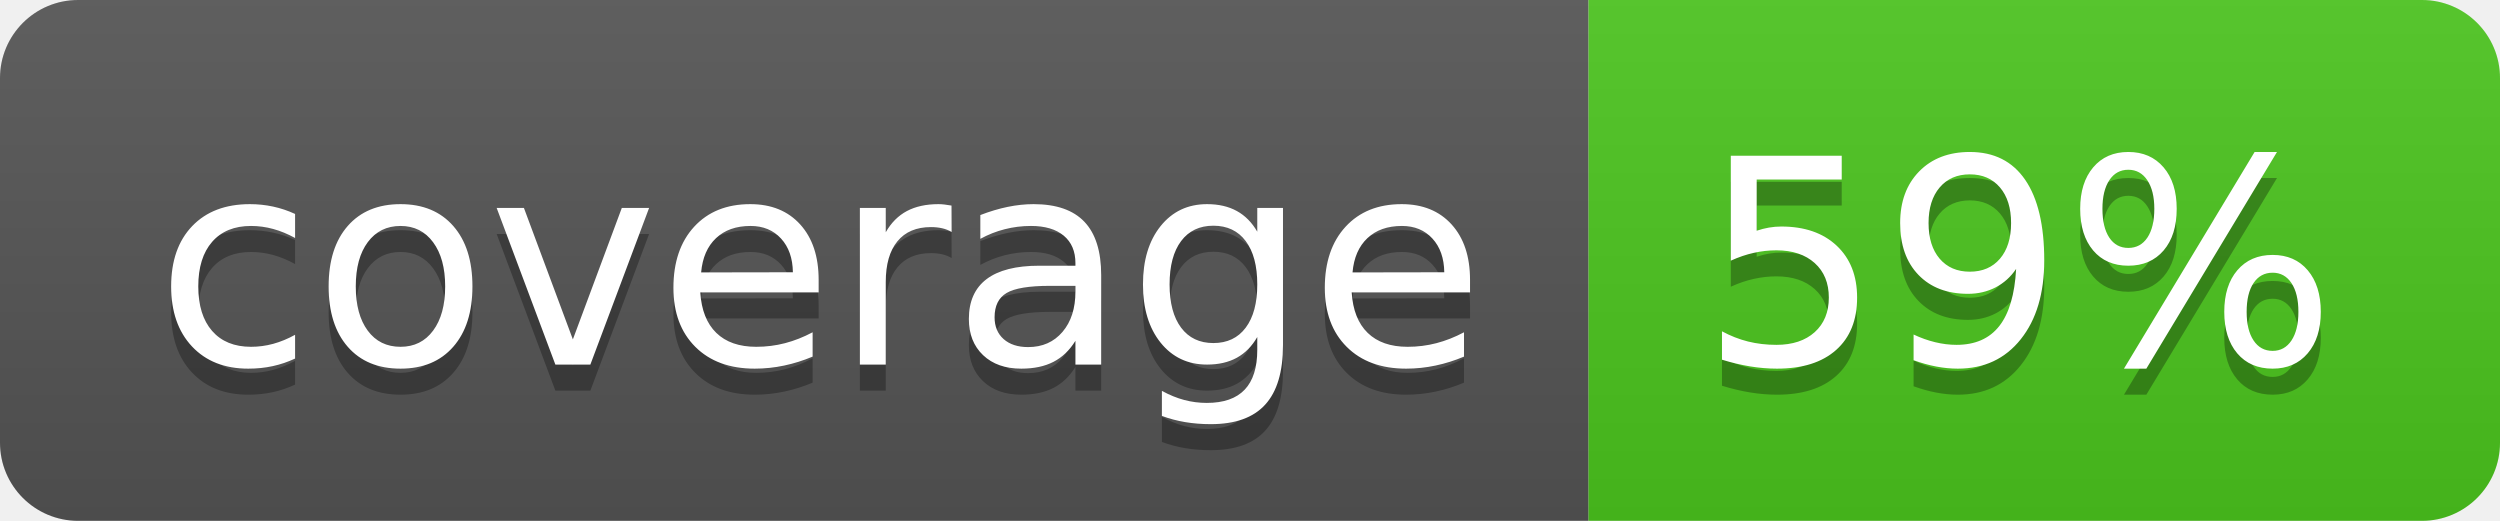
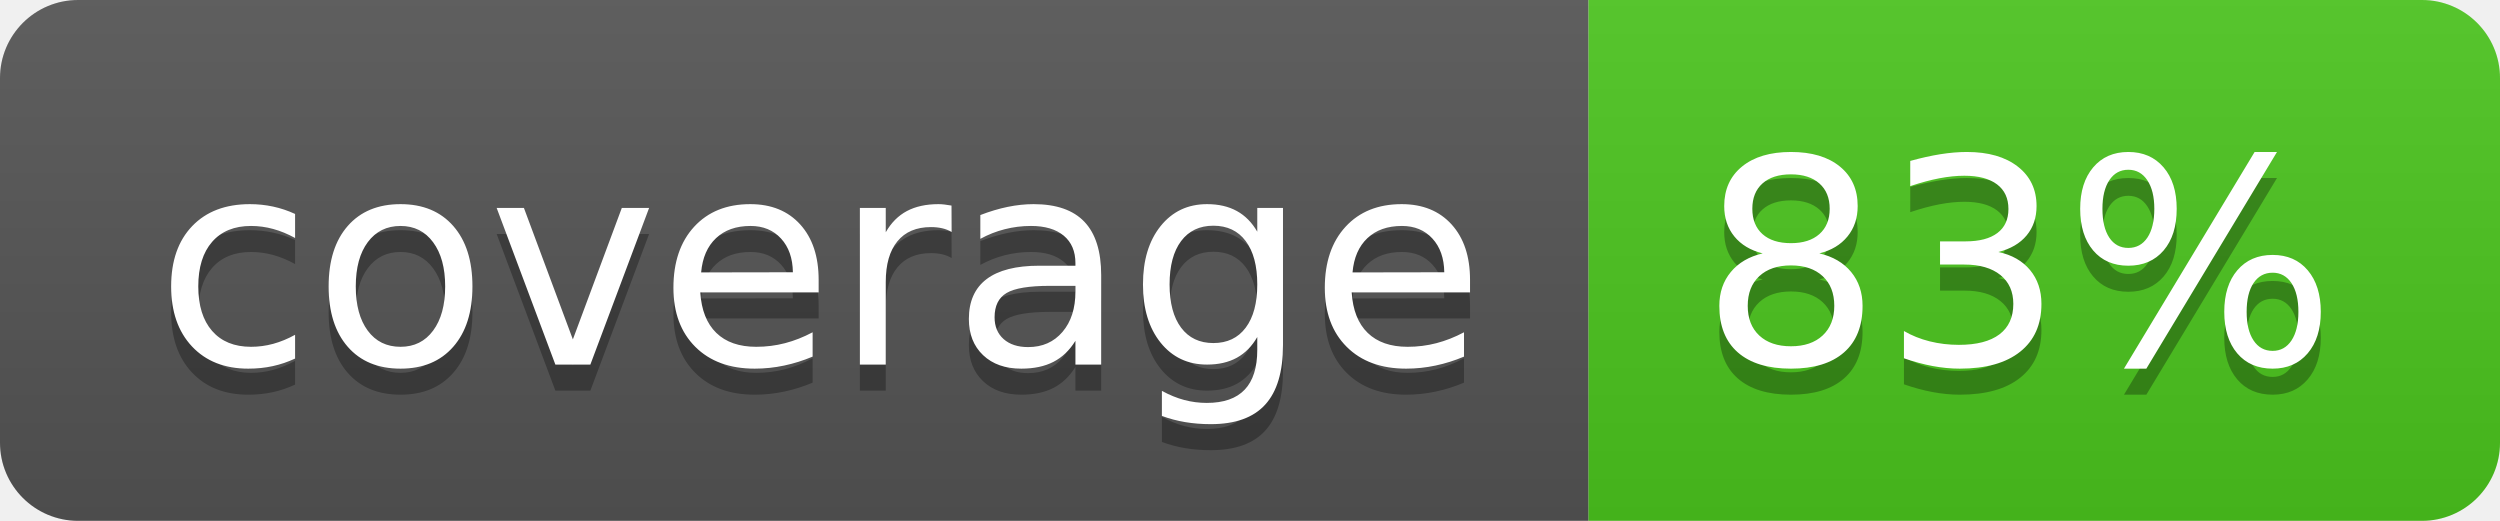
<svg xmlns="http://www.w3.org/2000/svg" width="96" height="20">
  <linearGradient id="b" x2="0" y2="100%">
    <stop offset="0" stop-color="#bbb" stop-opacity=".1" />
    <stop offset="1" stop-opacity=".1" />
  </linearGradient>
  <clipPath id="a">
    <rect width="96" height="20" rx="3" fill="#fff" />
  </clipPath>
  <g clip-path="url(#a)">
    <path fill="#555" d="M0 0h61v20H0z" />
    <path fill="#4CC61E" d="M61 0h35v20H61z" />
    <path fill="url(#b)" d="M0 0h96v20H0z" />
  </g>
  <g fill="#fff" text-anchor="middle" font-family="DejaVu Sans,Verdana,Geneva,sans-serif" font-size="110">
    <text x="315" y="150" fill="#010101" fill-opacity=".3" transform="scale(.1)" textLength="510">coverage</text>
    <text x="315" y="140" transform="scale(.1)" textLength="510">coverage</text>
-     <text x="775" y="150" fill="#010101" fill-opacity=".3" transform="scale(.1)" textLength="250">59%</text>
-     <text x="775" y="140" transform="scale(.1)" textLength="250">59%</text>
+     <text x="775" y="150" fill="#010101" fill-opacity=".3" transform="scale(.1)" textLength="250">83%</text>
+     <text x="775" y="140" transform="scale(.1)" textLength="250">83%</text>
  </g>
</svg>
